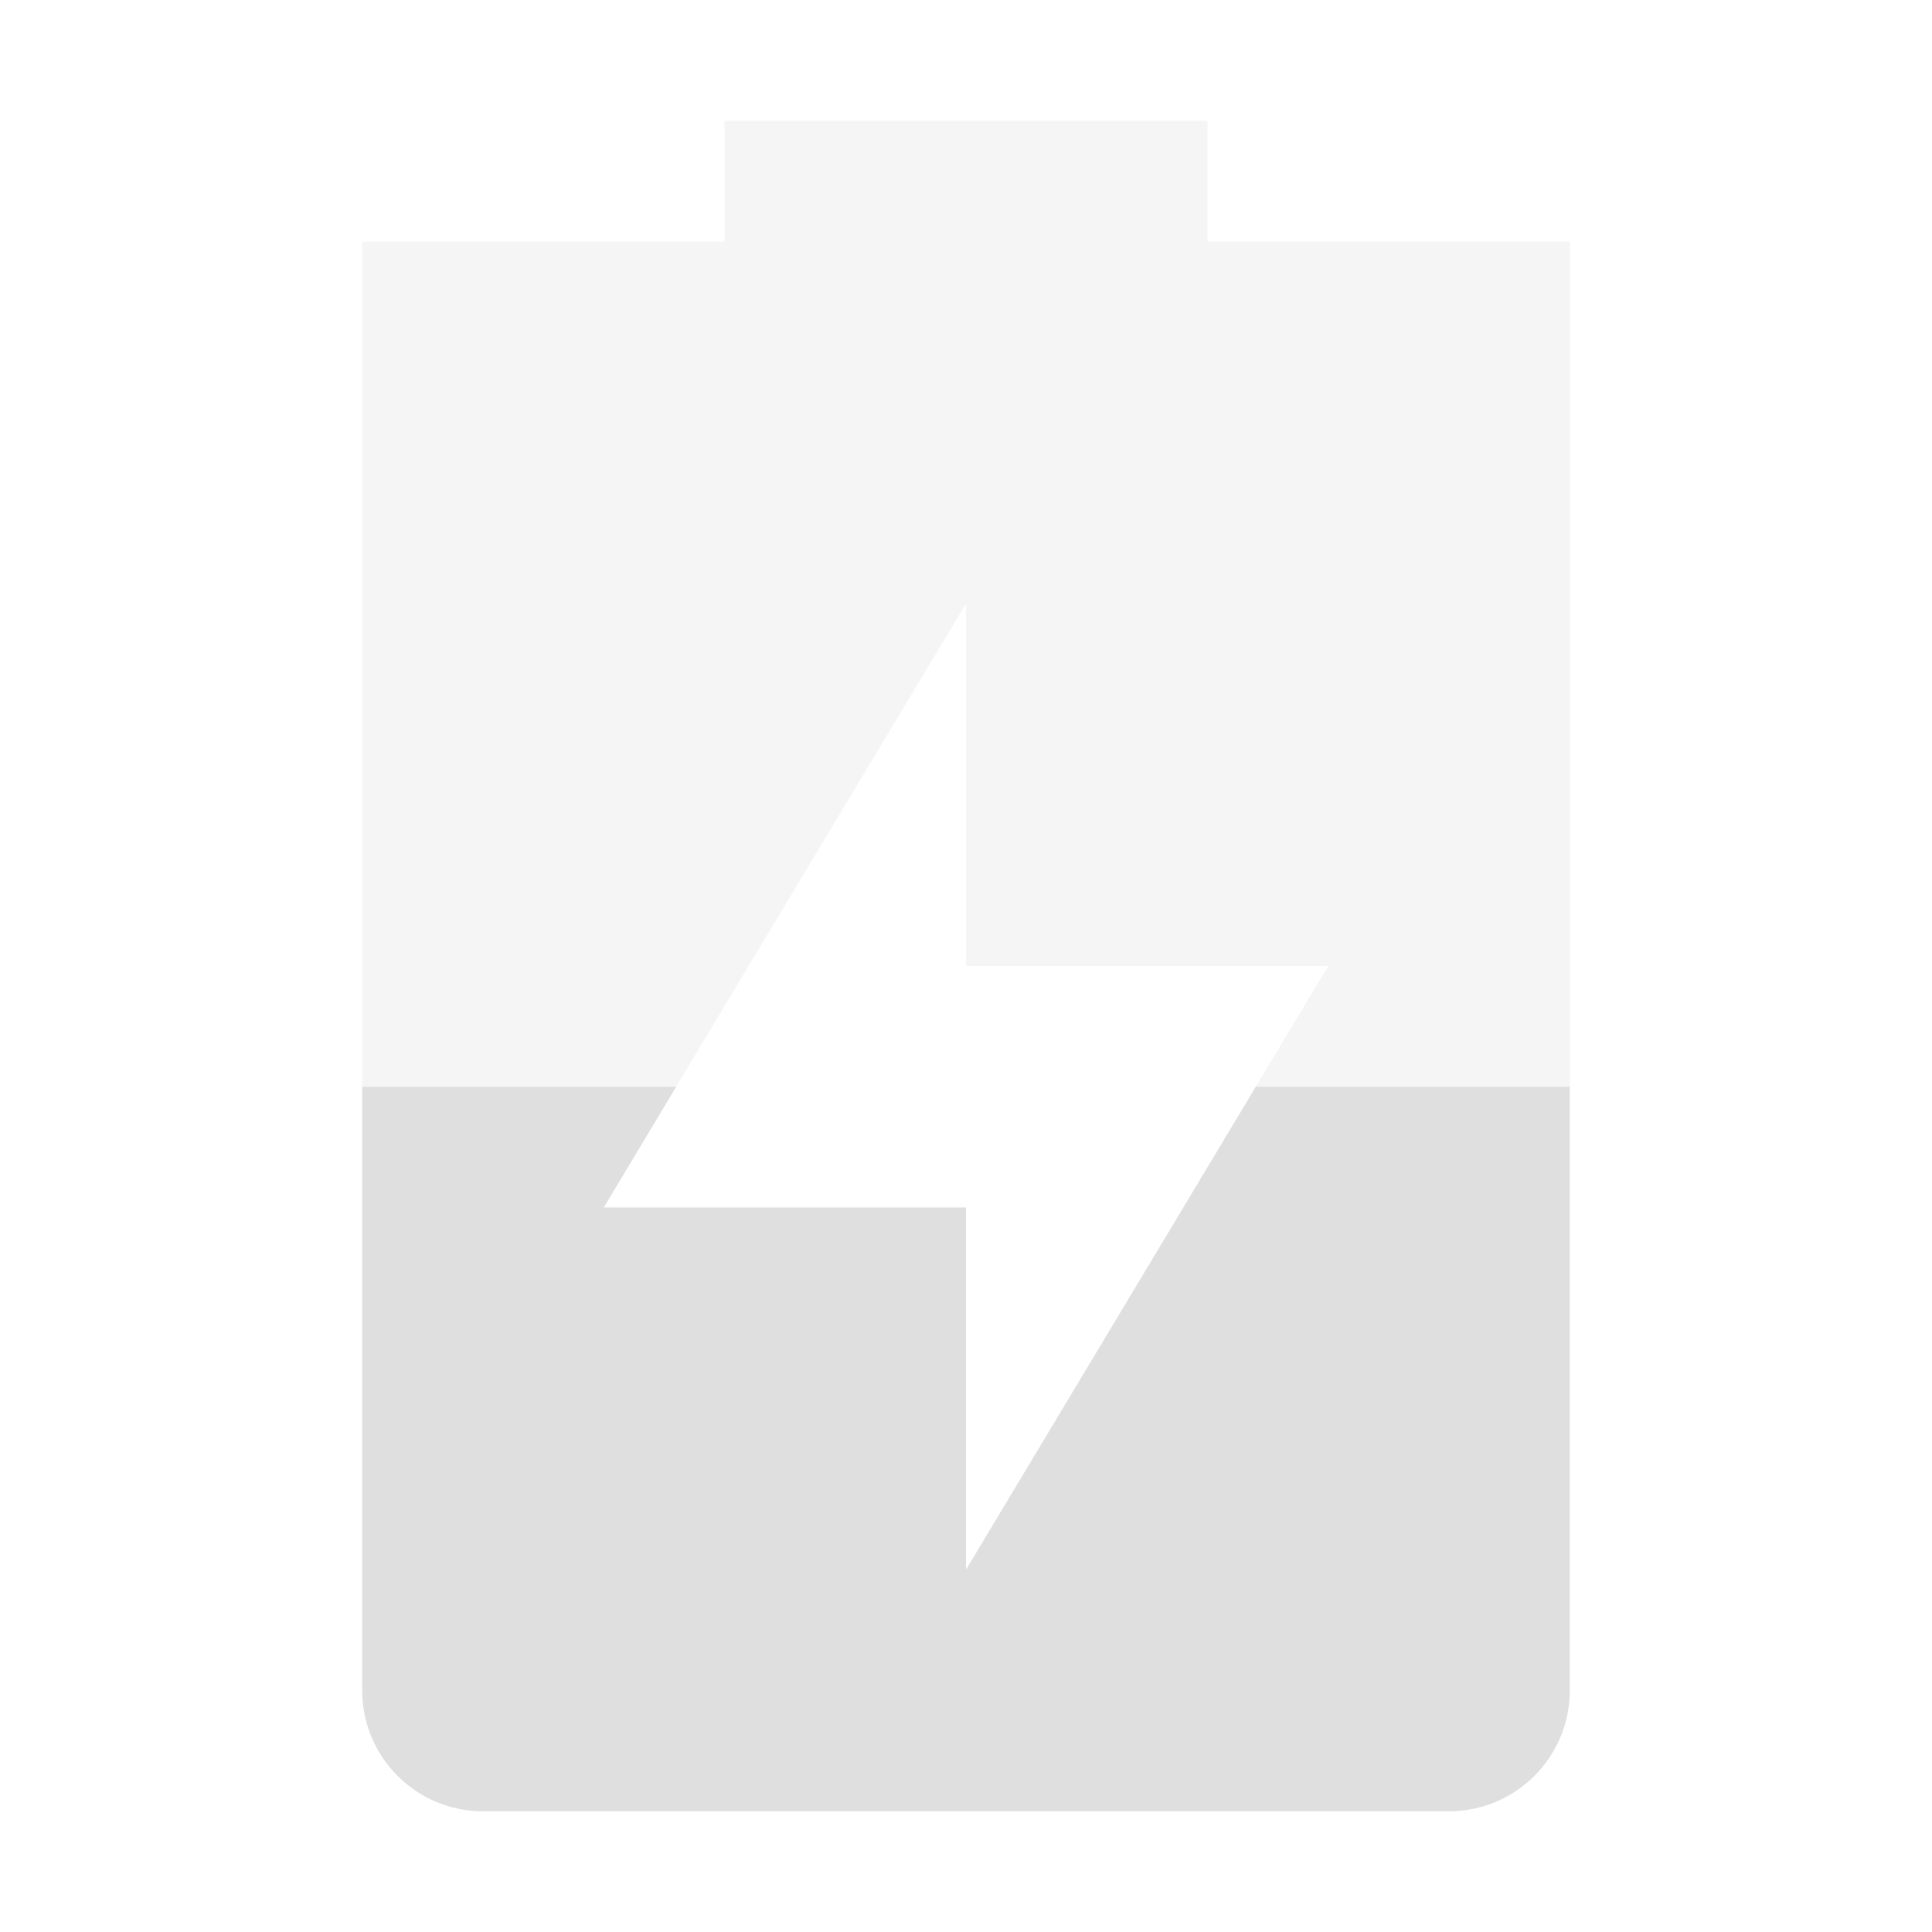
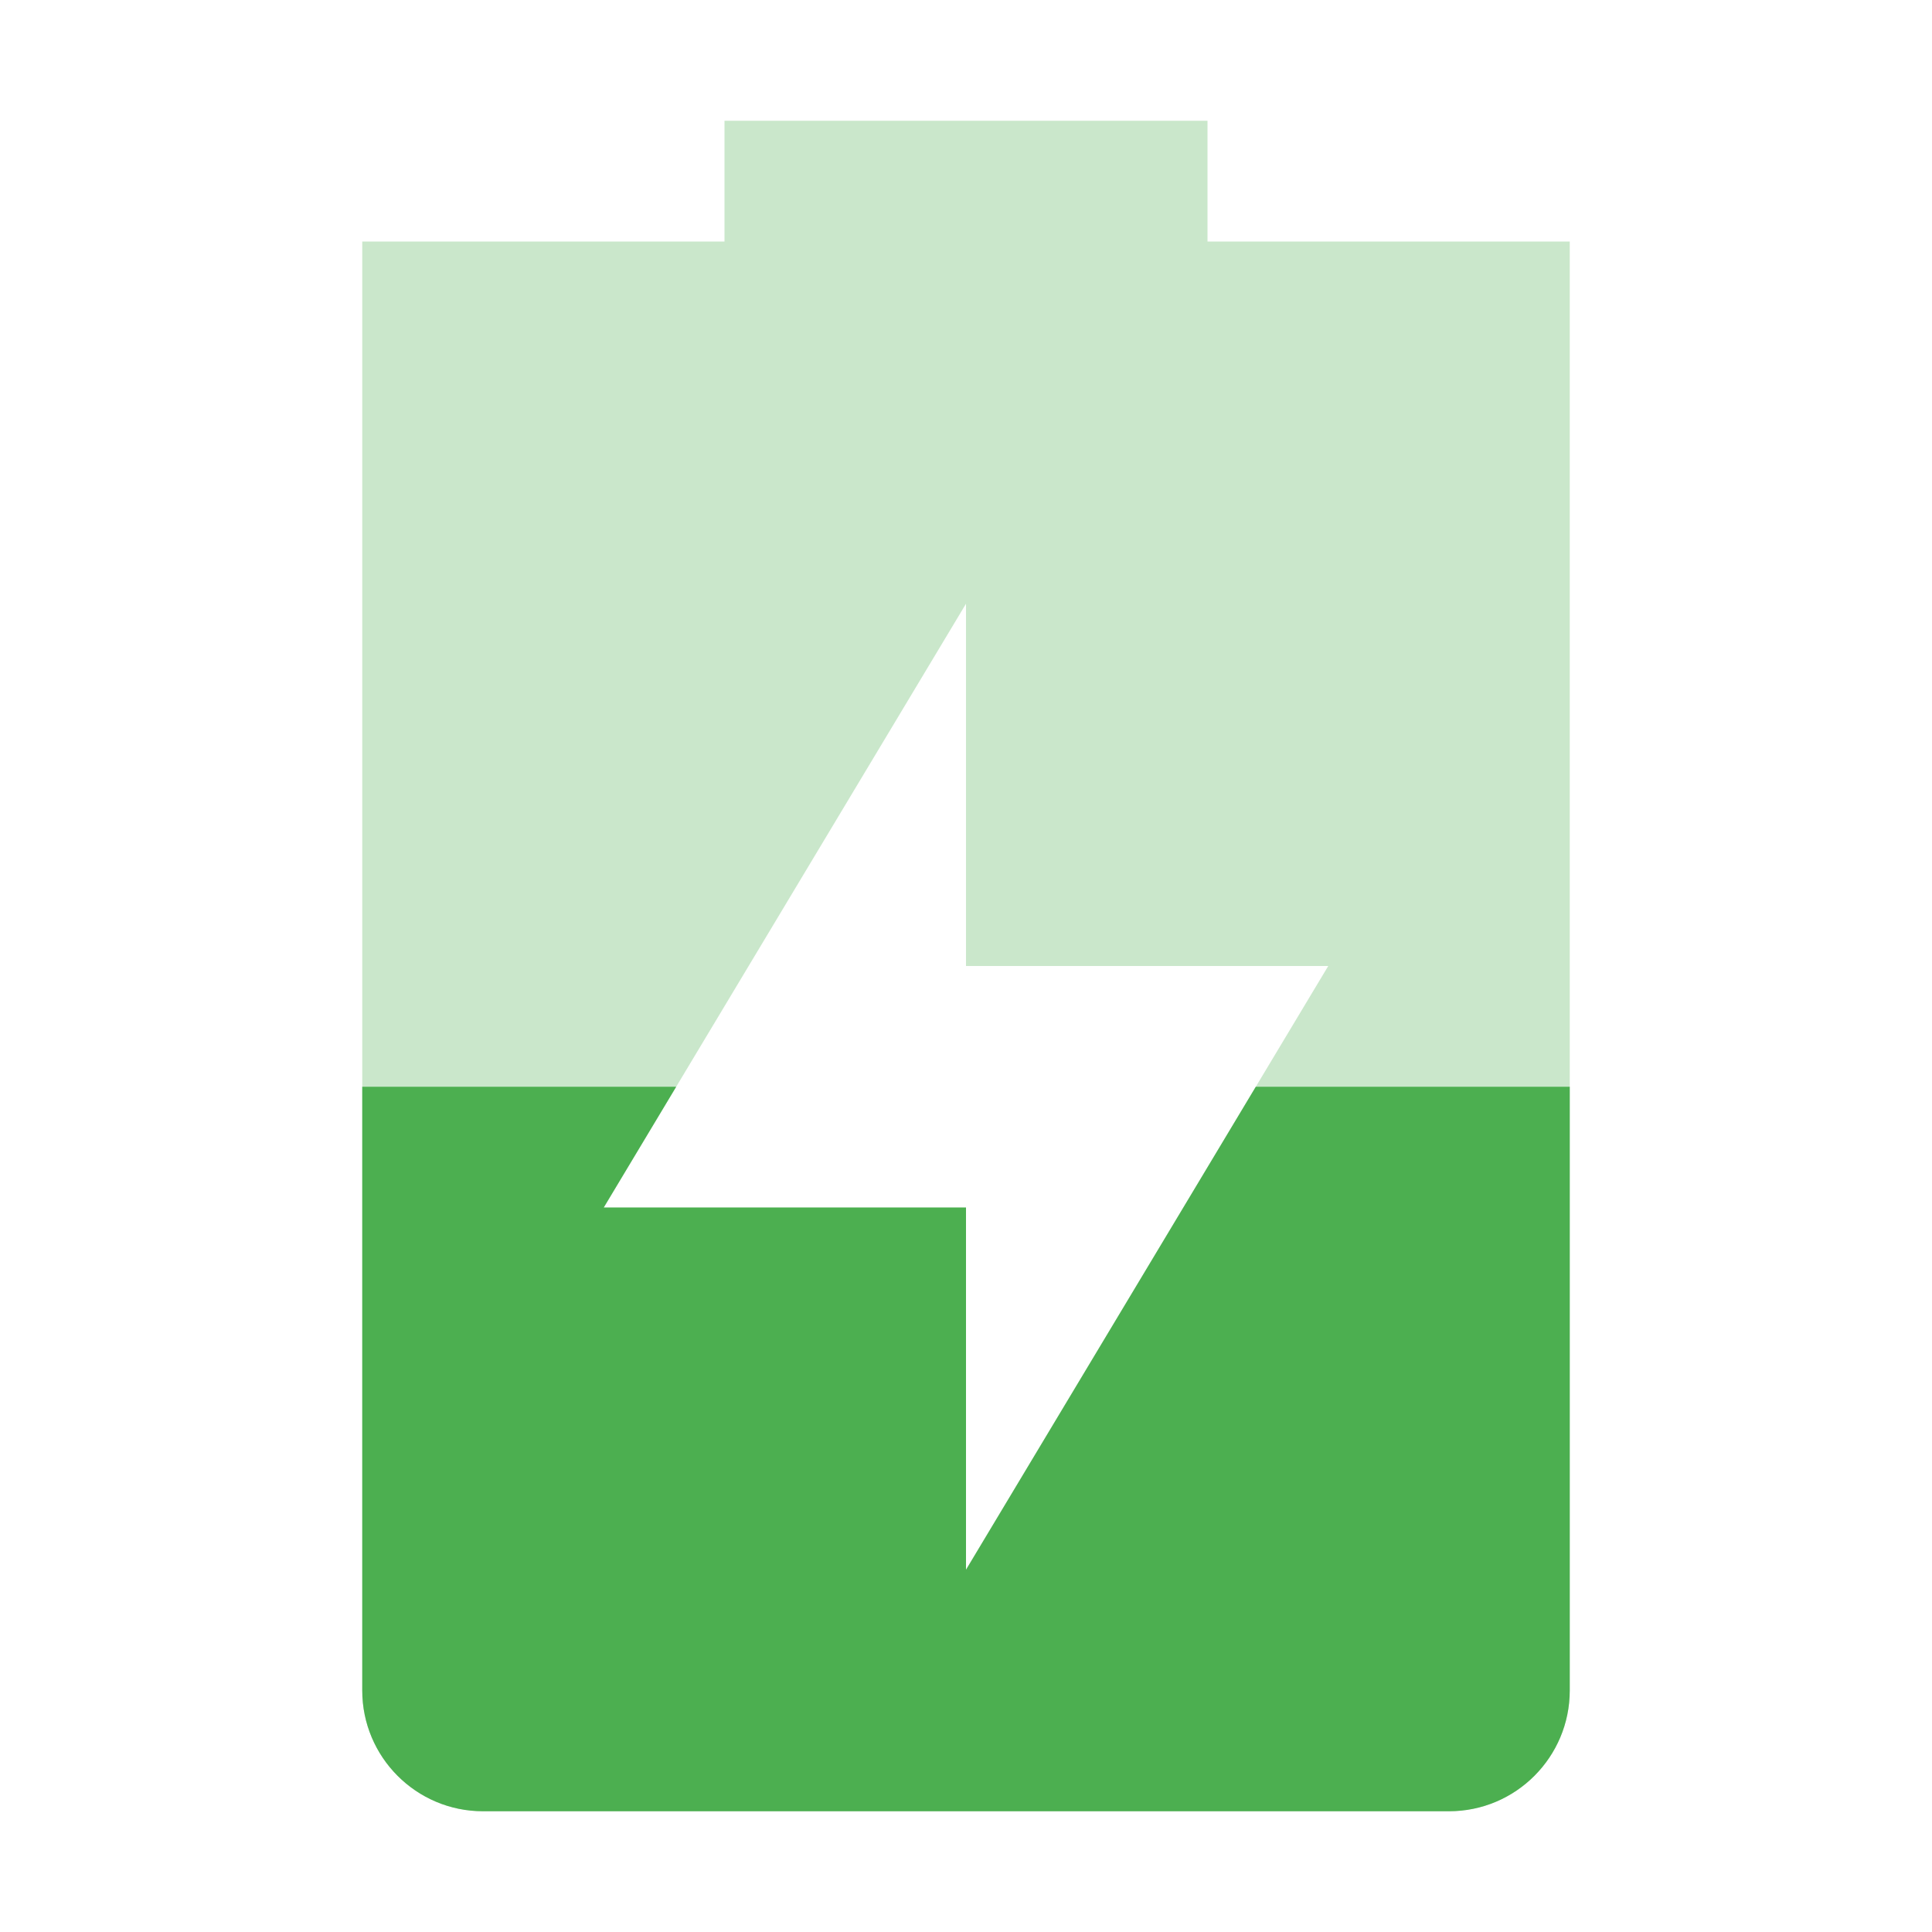
<svg xmlns="http://www.w3.org/2000/svg" width="16" height="16" version="1.1">
-   <path style="opacity:0.3;fill:#dfdfdf" d="M 6,1 V 2 H 3 V 14 C 3,14.55 3.446,15 4,15 H 12 C 12.554,15 13,14.55 13,14 V 2 H 10 V 1 Z M 8,5 V 8 H 11 L 8,13 V 10 H 5 Z" />
-   <path style="fill:#dfdfdf" d="M 3 9 L 3 14 C 3 14.55 3.446 15 4 15 L 12 15 C 12.554 15 13 14.55 13 14 L 13 9 L 10.4 9 L 8 13 L 8 10 L 5 10 L 5.6 9 L 3 9 z" />
+   <path style="opacity:0.3;fill:#4caf50" class="success" d="M 6,1 V 2 H 3 V 14 C 3,14.55 3.446,15 4,15 H 12 C 12.554,15 13,14.55 13,14 V 2 H 10 V 1 Z M 8,5 V 8 H 11 L 8,13 V 10 H 5 Z" />
+   <path style="fill:#4caf50" class="success" d="M 3 9 L 3 14 C 3 14.55 3.446 15 4 15 L 12 15 C 12.554 15 13 14.55 13 14 L 13 9 L 10.4 9 L 8 13 L 8 10 L 5 10 L 5.6 9 L 3 9 z" />
</svg>
